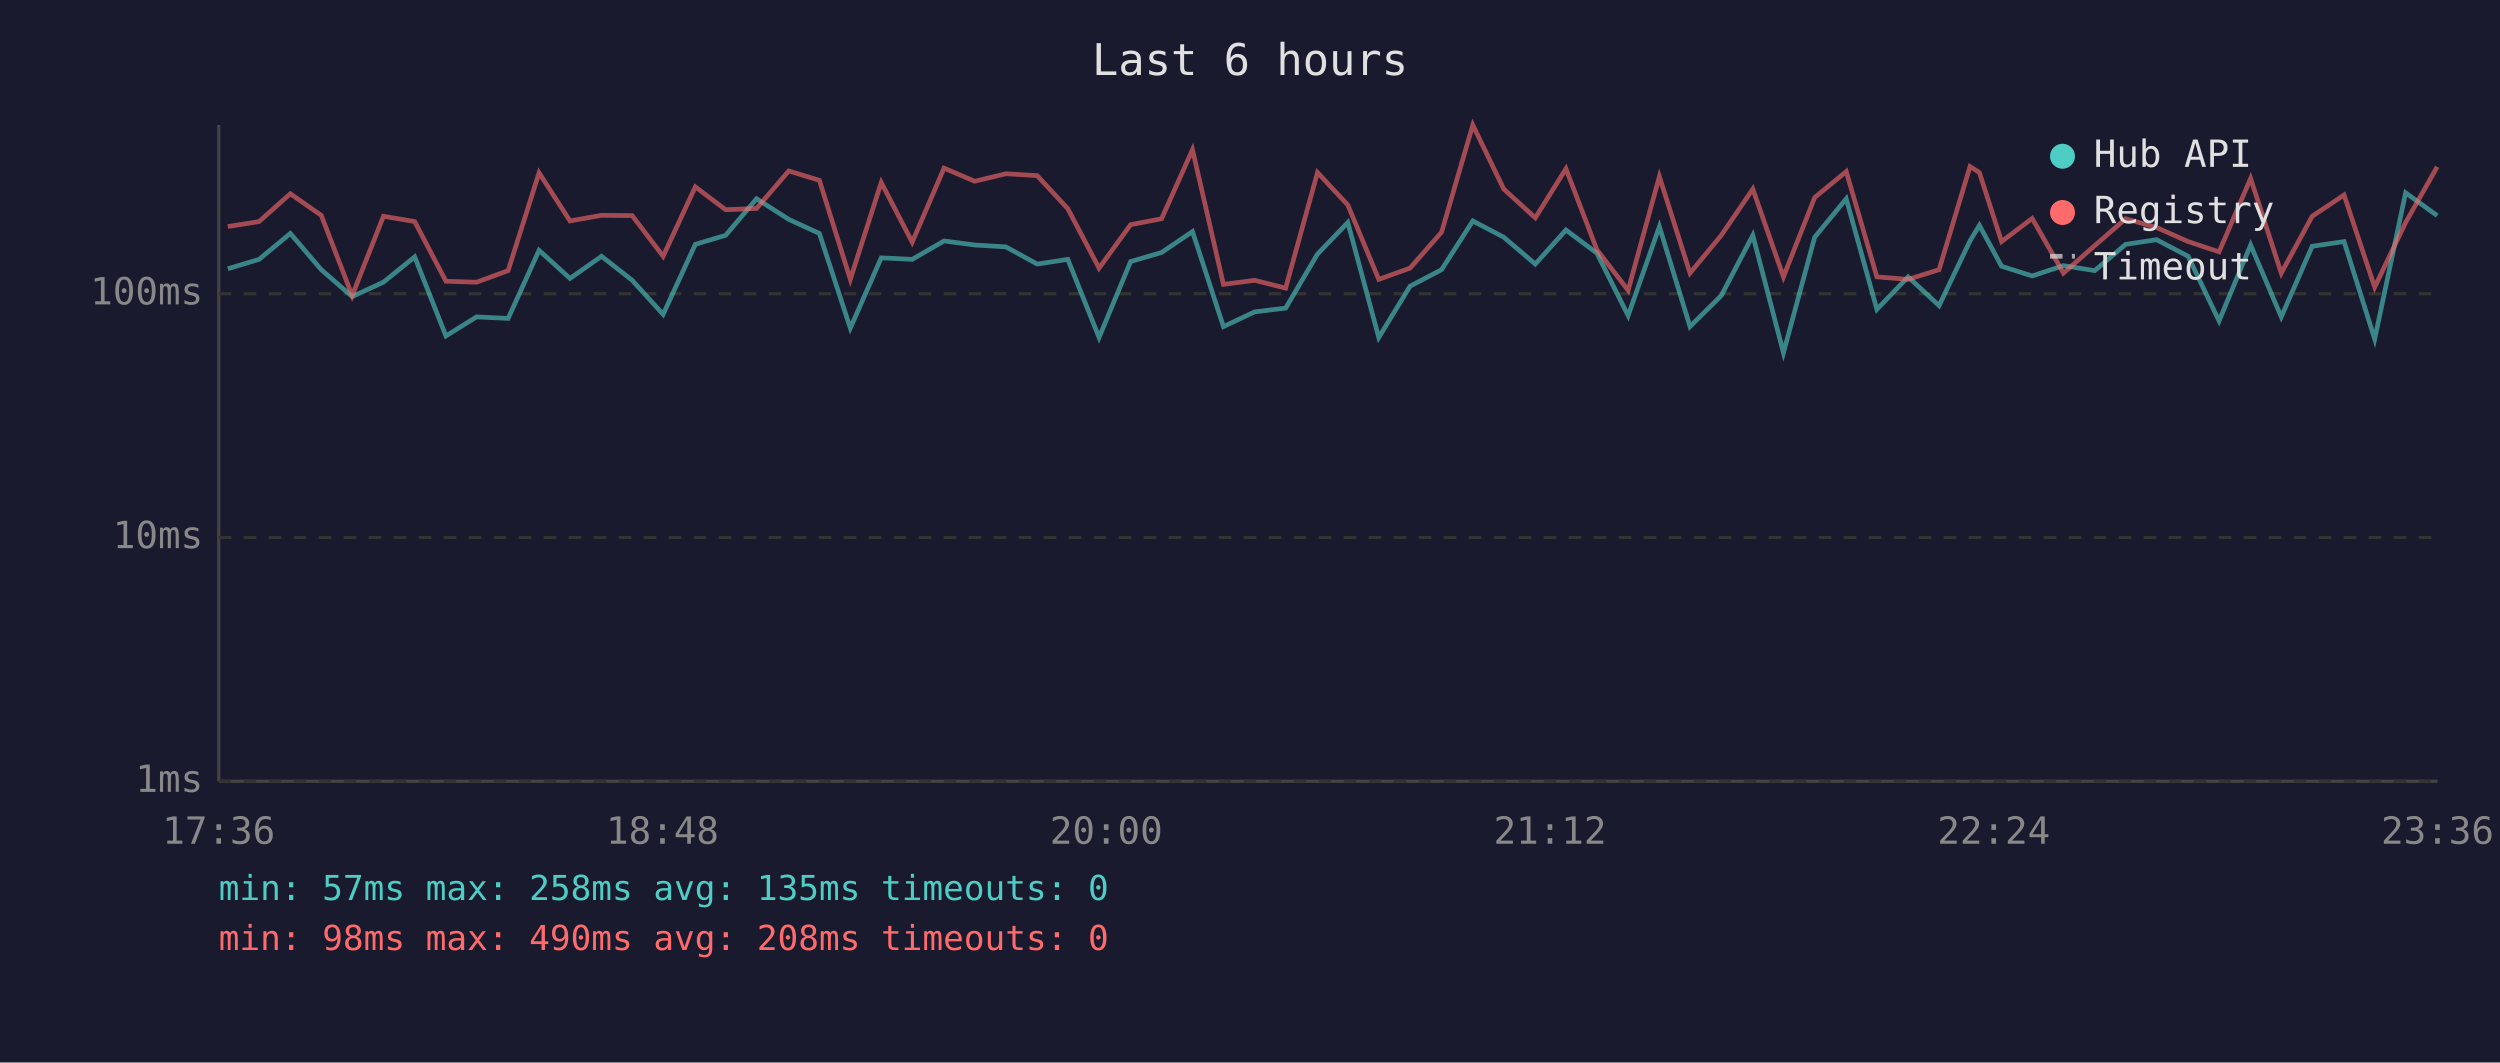
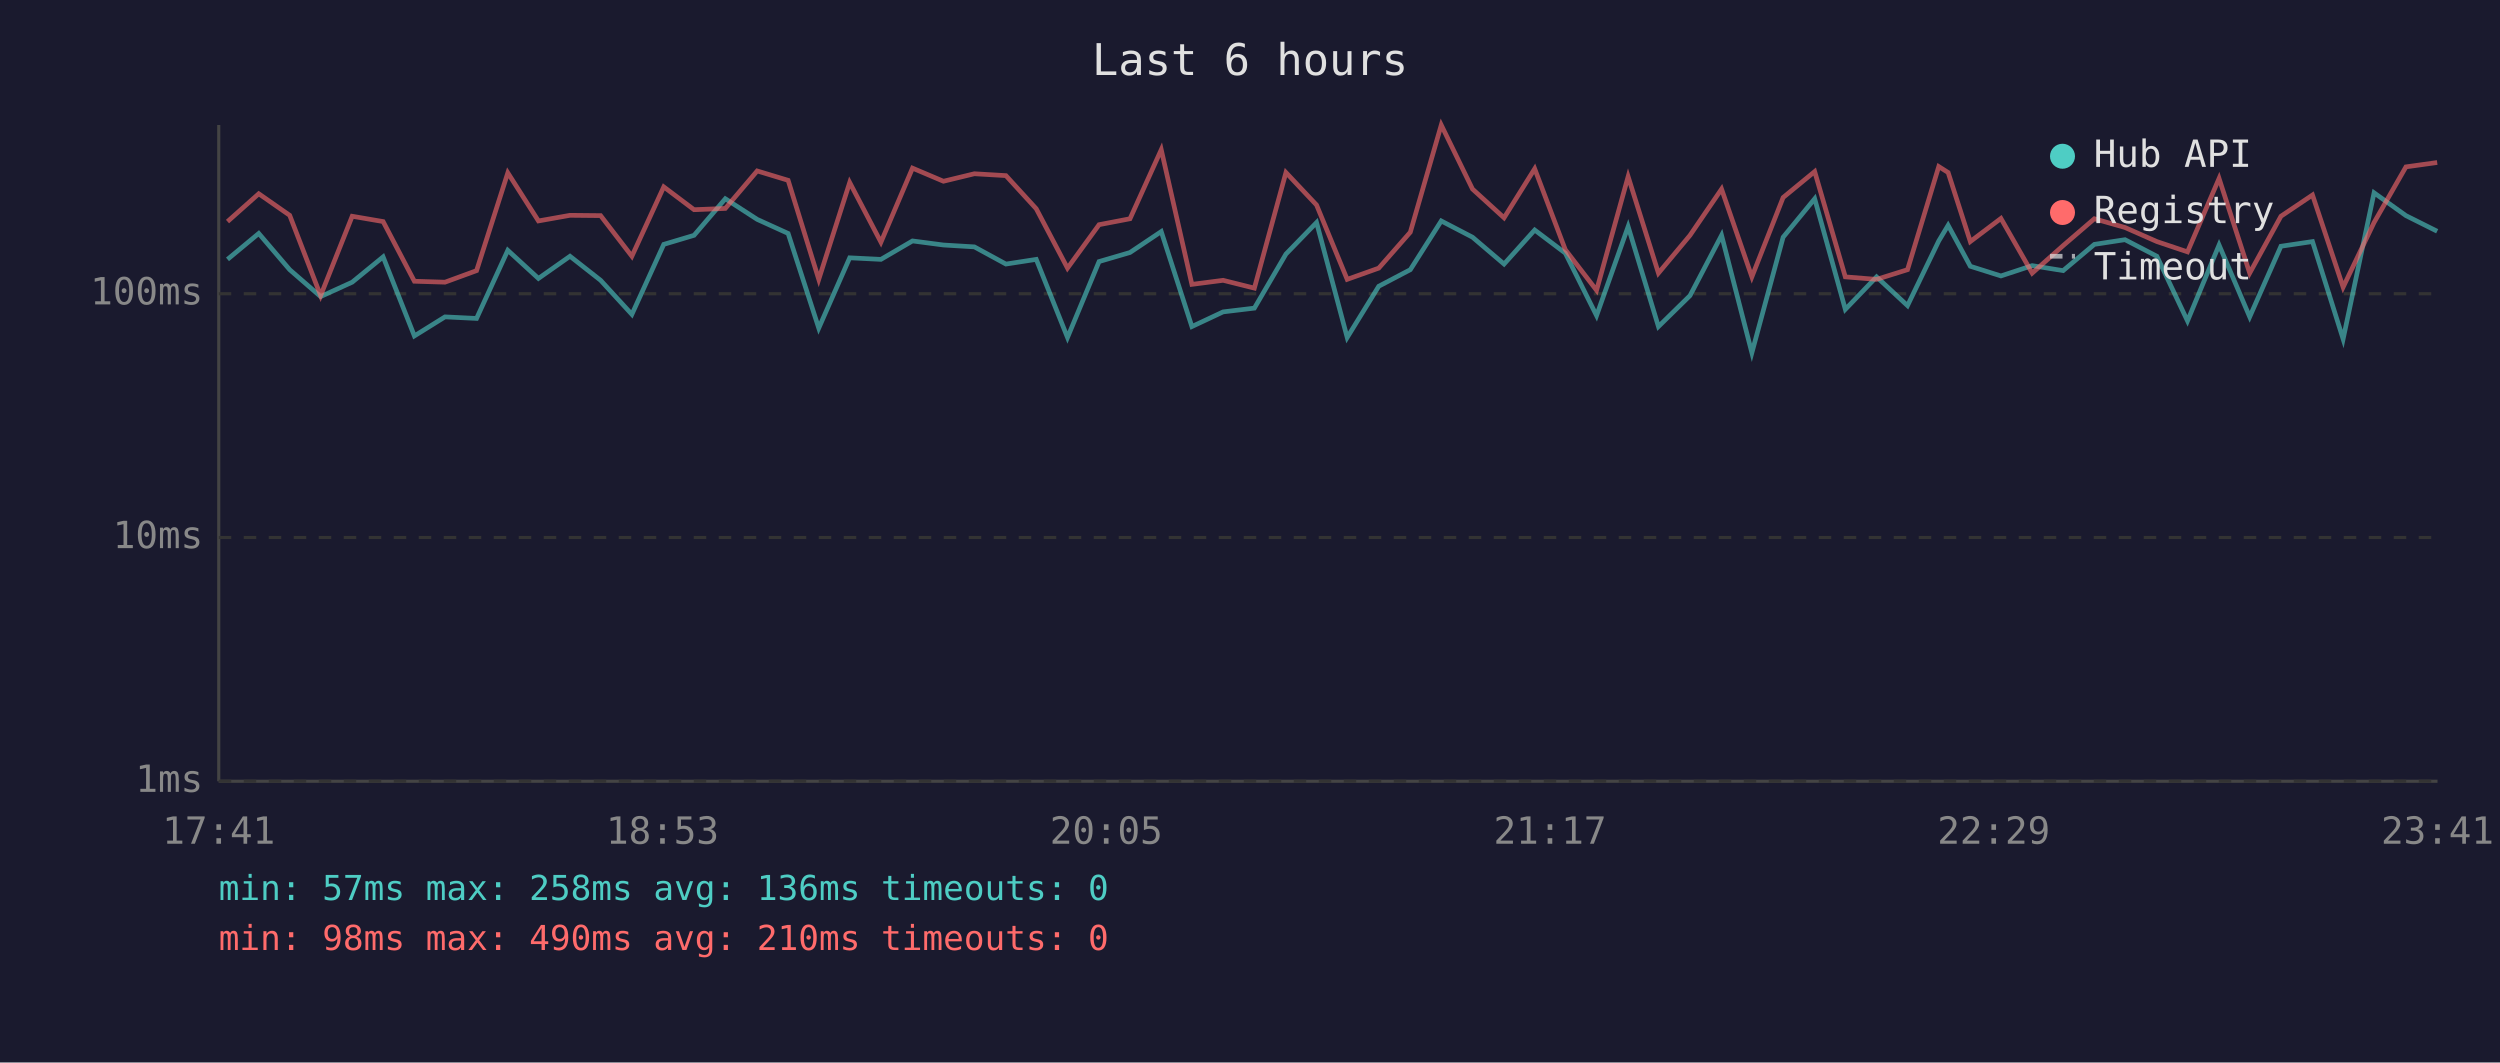
<svg xmlns="http://www.w3.org/2000/svg" viewBox="0 0 800 340" font-family="monospace" font-size="12">
  <rect width="800" height="340" fill="#1a1a2e" />
  <text x="400" y="24" fill="#e0e0e0" font-size="14" text-anchor="middle">Last 6 hours</text>
  <line x1="70" y1="40" x2="70" y2="250" stroke="#444" stroke-width="1" />
  <line x1="70" y1="250" x2="780" y2="250" stroke="#444" stroke-width="1" />
  <line x1="70" y1="250" x2="780" y2="250" stroke="#333" stroke-width="1" stroke-dasharray="4" />
  <text x="65" y="250" fill="#888" text-anchor="end" dominant-baseline="middle">1ms</text>
  <line x1="70" y1="172" x2="780" y2="172" stroke="#333" stroke-width="1" stroke-dasharray="4" />
  <text x="65" y="172" fill="#888" text-anchor="end" dominant-baseline="middle">10ms</text>
  <line x1="70" y1="94" x2="780" y2="94" stroke="#333" stroke-width="1" stroke-dasharray="4" />
  <text x="65" y="94" fill="#888" text-anchor="end" dominant-baseline="middle">100ms</text>
-   <text x="70" y="270" fill="#888" text-anchor="middle">17:36</text>
-   <text x="212" y="270" fill="#888" text-anchor="middle">18:48</text>
-   <text x="354" y="270" fill="#888" text-anchor="middle">20:00</text>
-   <text x="496" y="270" fill="#888" text-anchor="middle">21:12</text>
-   <text x="638" y="270" fill="#888" text-anchor="middle">22:24</text>
-   <text x="780" y="270" fill="#888" text-anchor="middle">23:36</text>
-   <polyline points="72.9,86.0 82.9,83.0 92.9,74.7 102.8,86.3 112.7,94.9 122.7,90.3 132.7,82.2 142.7,107.5 152.5,101.4 162.6,101.9 172.5,80.1 182.4,89.1 192.5,82.0 202.3,89.7 212.2,100.6 222.5,78.2 232.2,75.3 242.1,63.6 252.4,70.2 262.2,74.7 272.1,105.0 282.0,82.5 291.9,83.0 302.1,77.1 311.9,78.4 321.9,79.0 331.9,84.5 341.7,83.0 351.7,108.0 361.8,83.7 371.7,80.8 381.6,74.1 391.5,104.5 401.5,99.8 411.4,98.6 421.6,81.3 431.3,71.2 441.2,108.0 451.2,91.6 461.3,86.3 471.3,70.7 481.2,75.9 491.3,84.5 501.1,73.6 511.0,81.0 521.0,101.0 531.0,72.5 540.8,104.5 550.8,94.6 560.9,75.3 570.7,112.9 580.7,75.9 590.8,63.6 600.6,99.0 610.6,88.6 620.5,97.8 630.4,77.1 633.4,72.1 640.5,85.2 650.3,88.3 660.3,85.0 670.3,86.6 680.2,78.2 690.1,76.7 700.2,82.0 710.1,102.7 720.2,78.4 730.0,101.4 739.9,78.8 750.1,77.3 759.9,108.5 769.8,61.7 779.9,69.0" fill="none" stroke="#4ecdc4" stroke-width="1.5" opacity="0.6" />
-   <polyline points="72.9,72.5 82.9,70.9 92.9,62.0 102.8,68.9 112.7,94.6 122.7,69.2 132.7,70.9 142.7,90.0 152.5,90.3 162.6,86.6 172.5,55.3 182.4,70.7 192.5,68.9 202.3,69.0 212.2,82.0 222.5,59.8 232.2,67.1 242.1,66.7 252.4,54.7 262.2,57.7 272.1,89.4 282.0,58.4 291.9,77.5 302.1,53.8 311.9,58.0 321.9,55.6 331.9,56.2 341.7,66.8 351.7,85.8 361.8,71.9 371.7,70.0 381.6,47.9 391.5,91.0 401.5,89.7 411.4,92.2 421.6,55.2 431.3,65.6 441.2,89.4 451.2,85.8 461.3,74.3 471.3,40.0 481.2,60.5 491.3,69.7 501.1,54.0 511.0,79.9 521.0,92.9 531.0,56.5 540.8,87.4 550.8,75.3 560.9,60.5 570.7,88.6 580.7,63.2 590.8,54.9 600.6,88.6 610.6,89.4 620.5,86.3 630.4,53.3 633.4,55.2 640.5,77.3 650.3,69.9 660.3,87.4 670.3,78.6 680.2,70.0 690.1,72.8 700.2,77.3 710.1,80.6 720.2,57.1 730.0,87.4 739.9,69.2 750.1,62.4 759.9,91.9 769.8,71.2 779.9,53.4" fill="none" stroke="#ff6b6b" stroke-width="1.5" opacity="0.6" />
+   <text x="70" y="270" fill="#888" text-anchor="middle">17:41</text>
+   <text x="212" y="270" fill="#888" text-anchor="middle">18:53</text>
+   <text x="354" y="270" fill="#888" text-anchor="middle">20:05</text>
+   <text x="496" y="270" fill="#888" text-anchor="middle">21:17</text>
+   <text x="638" y="270" fill="#888" text-anchor="middle">22:29</text>
+   <text x="780" y="270" fill="#888" text-anchor="middle">23:41</text>
+   <polyline points="72.8,83.0 82.8,74.7 92.7,86.3 102.6,94.9 112.7,90.3 122.6,82.2 132.6,107.5 142.4,101.4 152.5,101.9 162.5,80.1 172.3,89.1 182.4,82.0 192.2,89.7 202.2,100.6 212.4,78.2 222.1,75.3 232.1,63.6 242.3,70.2 252.2,74.7 262.0,105.0 271.9,82.5 281.9,83.0 292.0,77.1 301.9,78.4 311.8,79.0 321.9,84.5 331.6,83.0 341.6,108.0 351.7,83.7 361.6,80.8 371.6,74.1 381.4,104.5 391.4,99.8 401.4,98.6 411.5,81.3 421.3,71.2 431.1,108.0 441.2,91.6 451.3,86.3 461.2,70.7 471.2,75.9 481.3,84.5 491.1,73.6 500.9,81.0 510.9,101.0 521.0,72.5 530.7,104.5 540.8,94.6 550.9,75.3 560.6,112.9 570.6,75.9 580.7,63.6 590.5,99.0 600.5,88.6 610.4,97.8 620.4,77.1 623.4,72.1 630.5,85.2 640.3,88.3 650.3,85.0 660.2,86.6 670.2,78.2 680.0,76.7 690.2,82.0 700.0,102.7 710.1,78.4 719.9,101.4 729.9,78.8 740.0,77.3 749.8,108.5 759.7,61.7 769.9,69.0 779.9,74.0" fill="none" stroke="#4ecdc4" stroke-width="1.5" opacity="0.6" />
+   <polyline points="72.8,70.9 82.8,62.0 92.7,68.9 102.6,94.6 112.7,69.2 122.6,70.9 132.6,90.0 142.4,90.3 152.5,86.6 162.5,55.3 172.3,70.7 182.4,68.9 192.2,69.0 202.2,82.0 212.4,59.8 222.1,67.1 232.1,66.7 242.3,54.7 252.2,57.7 262.0,89.4 271.9,58.4 281.9,77.5 292.0,53.8 301.9,58.0 311.8,55.6 321.9,56.2 331.6,66.8 341.6,85.8 351.7,71.9 361.6,70.0 371.6,47.9 381.4,91.0 391.4,89.7 401.4,92.2 411.5,55.2 421.3,65.6 431.1,89.4 441.2,85.8 451.3,74.3 461.2,40.0 471.2,60.5 481.3,69.7 491.1,54.0 500.9,79.9 510.9,92.9 521.0,56.5 530.7,87.4 540.8,75.3 550.9,60.5 560.6,88.6 570.6,63.2 580.7,54.9 590.5,88.6 600.5,89.4 610.4,86.3 620.4,53.3 623.4,55.2 630.5,77.3 640.3,69.9 650.3,87.4 660.2,78.6 670.2,70.0 680.0,72.8 690.2,77.3 700.0,80.6 710.1,57.1 719.9,87.4 729.9,69.2 740.0,62.4 749.8,91.9 759.7,71.2 769.9,53.4 779.9,52.0" fill="none" stroke="#ff6b6b" stroke-width="1.5" opacity="0.6" />
  <circle cx="660" cy="50" r="4" fill="#4ecdc4" />
  <text x="670" y="50" fill="#e0e0e0" dominant-baseline="middle">Hub API</text>
  <circle cx="660" cy="68" r="4" fill="#ff6b6b" />
  <text x="670" y="68" fill="#e0e0e0" dominant-baseline="middle">Registry</text>
  <line x1="656" y1="82" x2="664" y2="82" stroke="#e0e0e0" stroke-width="1.5" stroke-dasharray="4,3" opacity="0.7" />
  <text x="670" y="86" fill="#e0e0e0" dominant-baseline="middle">Timeout</text>
-   <text x="70" y="288" fill="#4ecdc4" font-size="11">min: 57ms  max: 258ms  avg: 135ms  timeouts: 0</text>
-   <text x="70" y="304" fill="#ff6b6b" font-size="11">min: 98ms  max: 490ms  avg: 208ms  timeouts: 0</text>
+   <text x="70" y="288" fill="#4ecdc4" font-size="11">min: 57ms  max: 258ms  avg: 136ms  timeouts: 0</text>
+   <text x="70" y="304" fill="#ff6b6b" font-size="11">min: 98ms  max: 490ms  avg: 210ms  timeouts: 0</text>
</svg>
